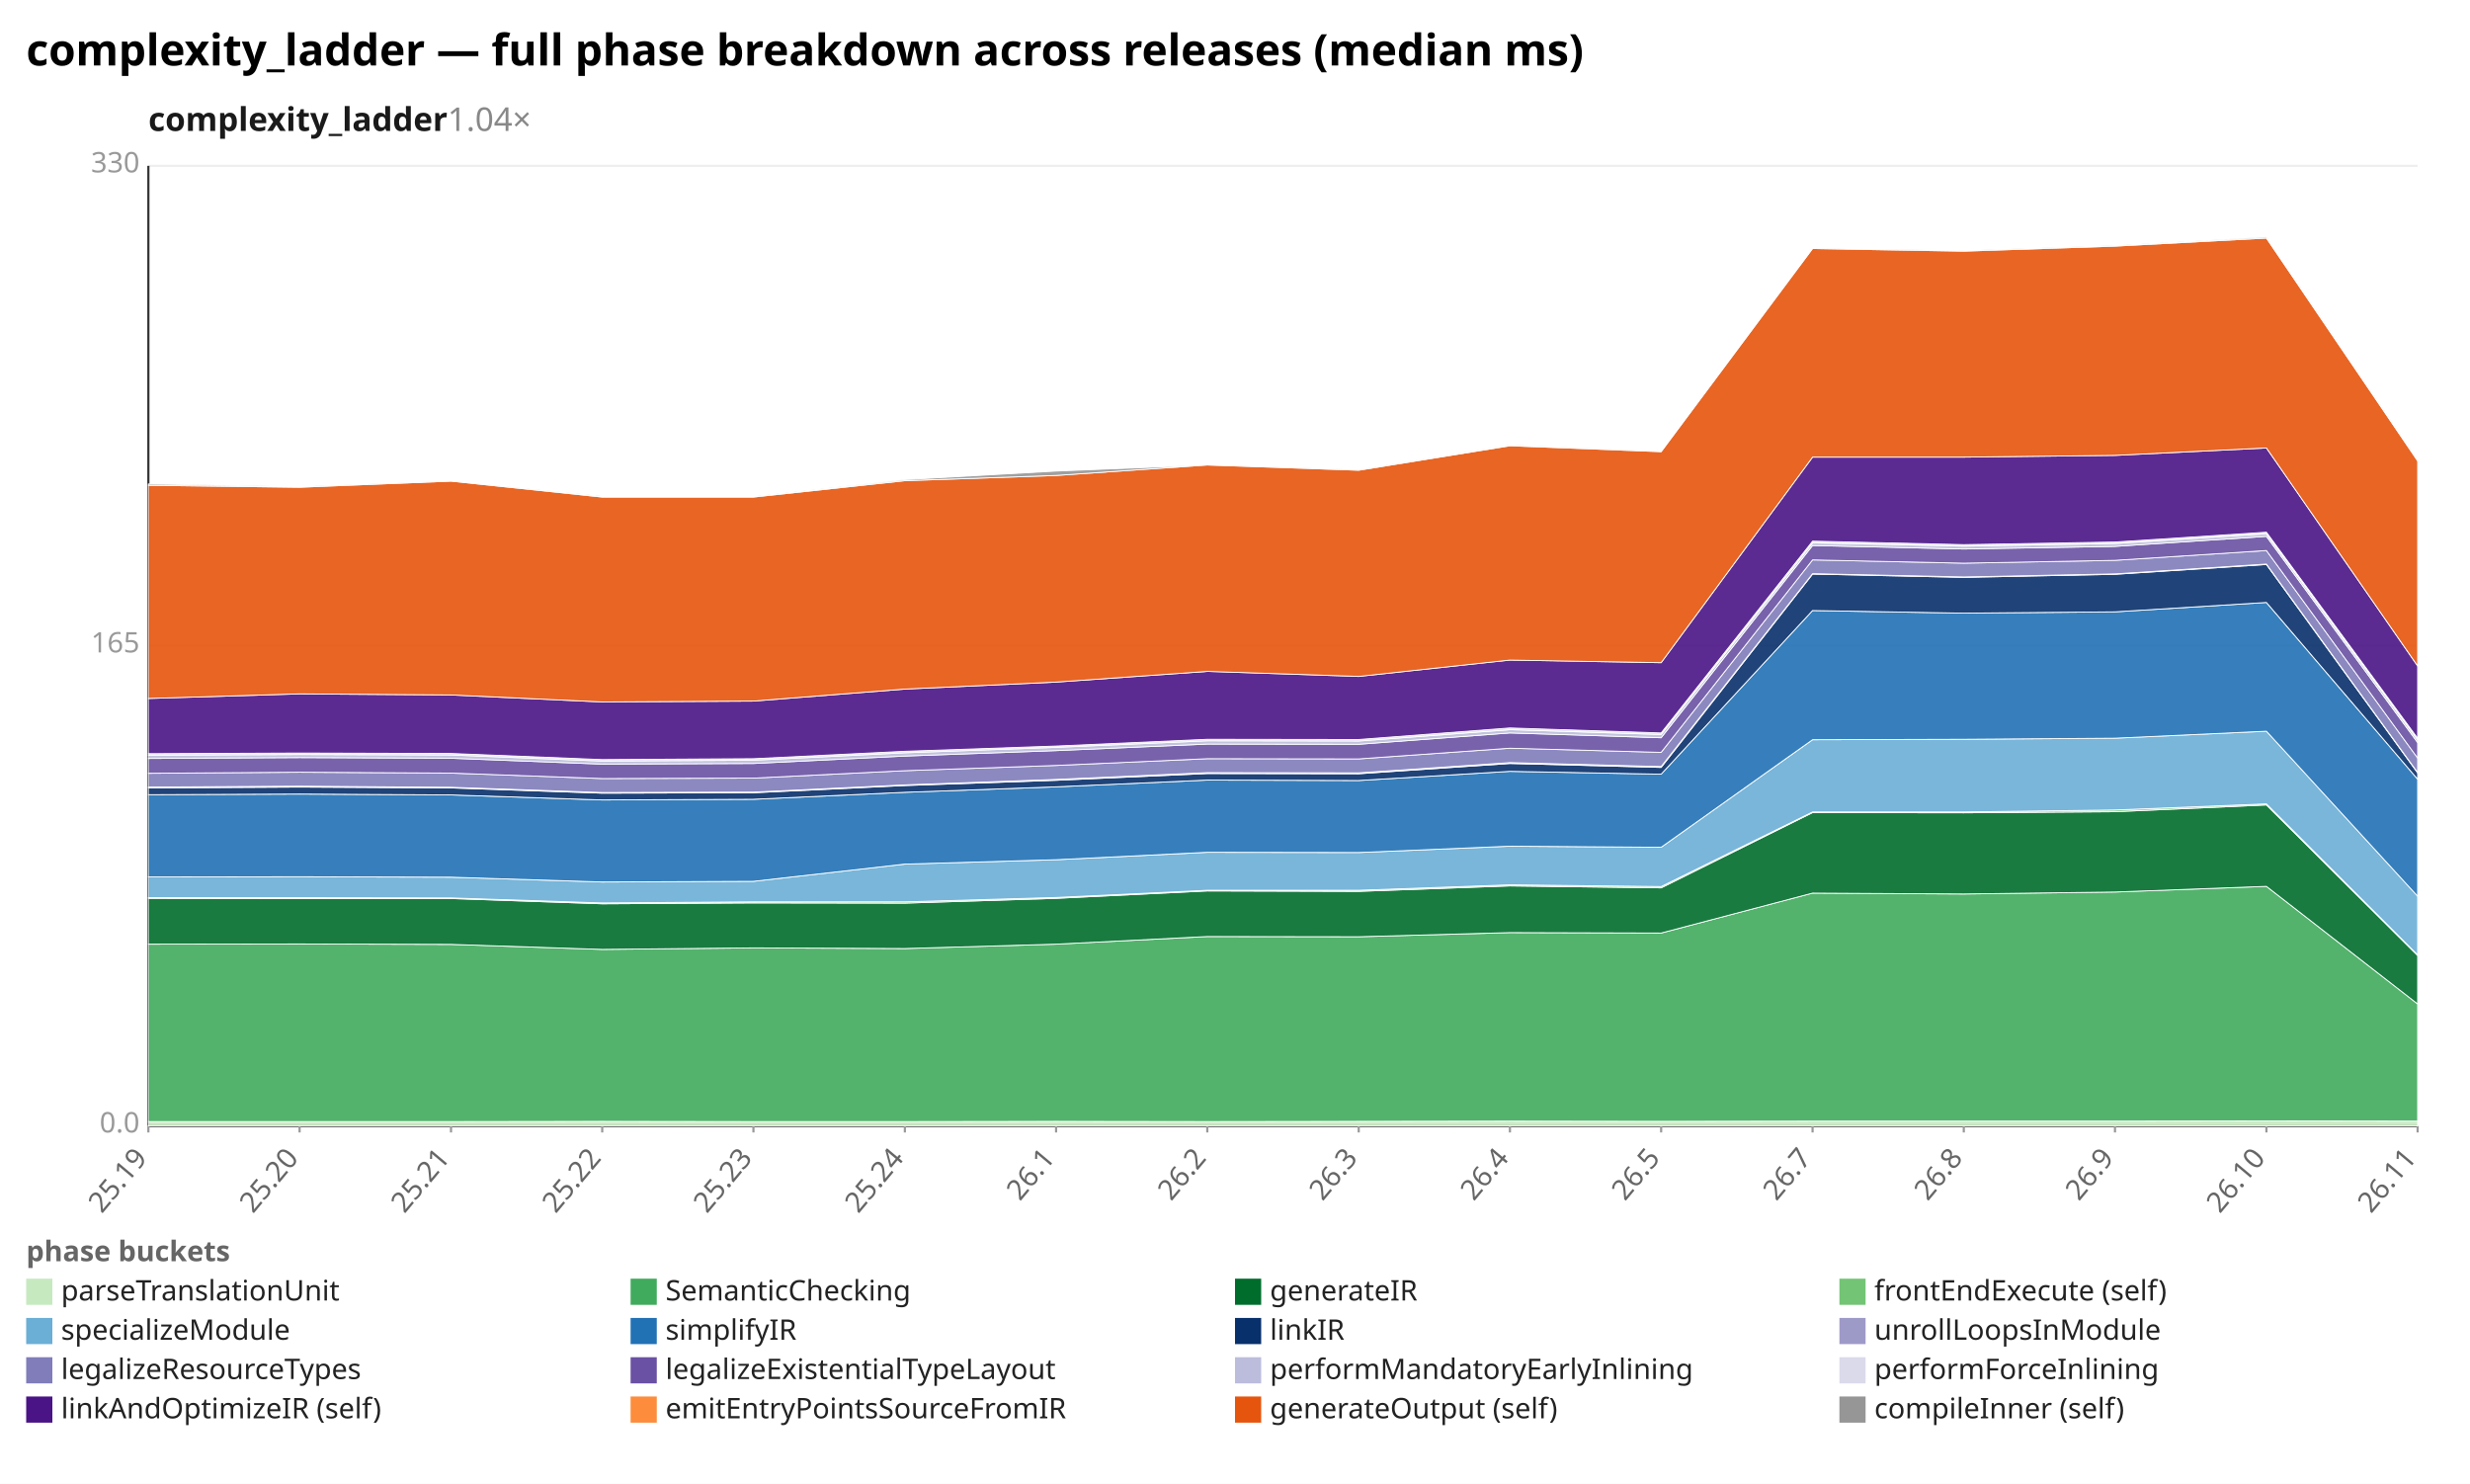
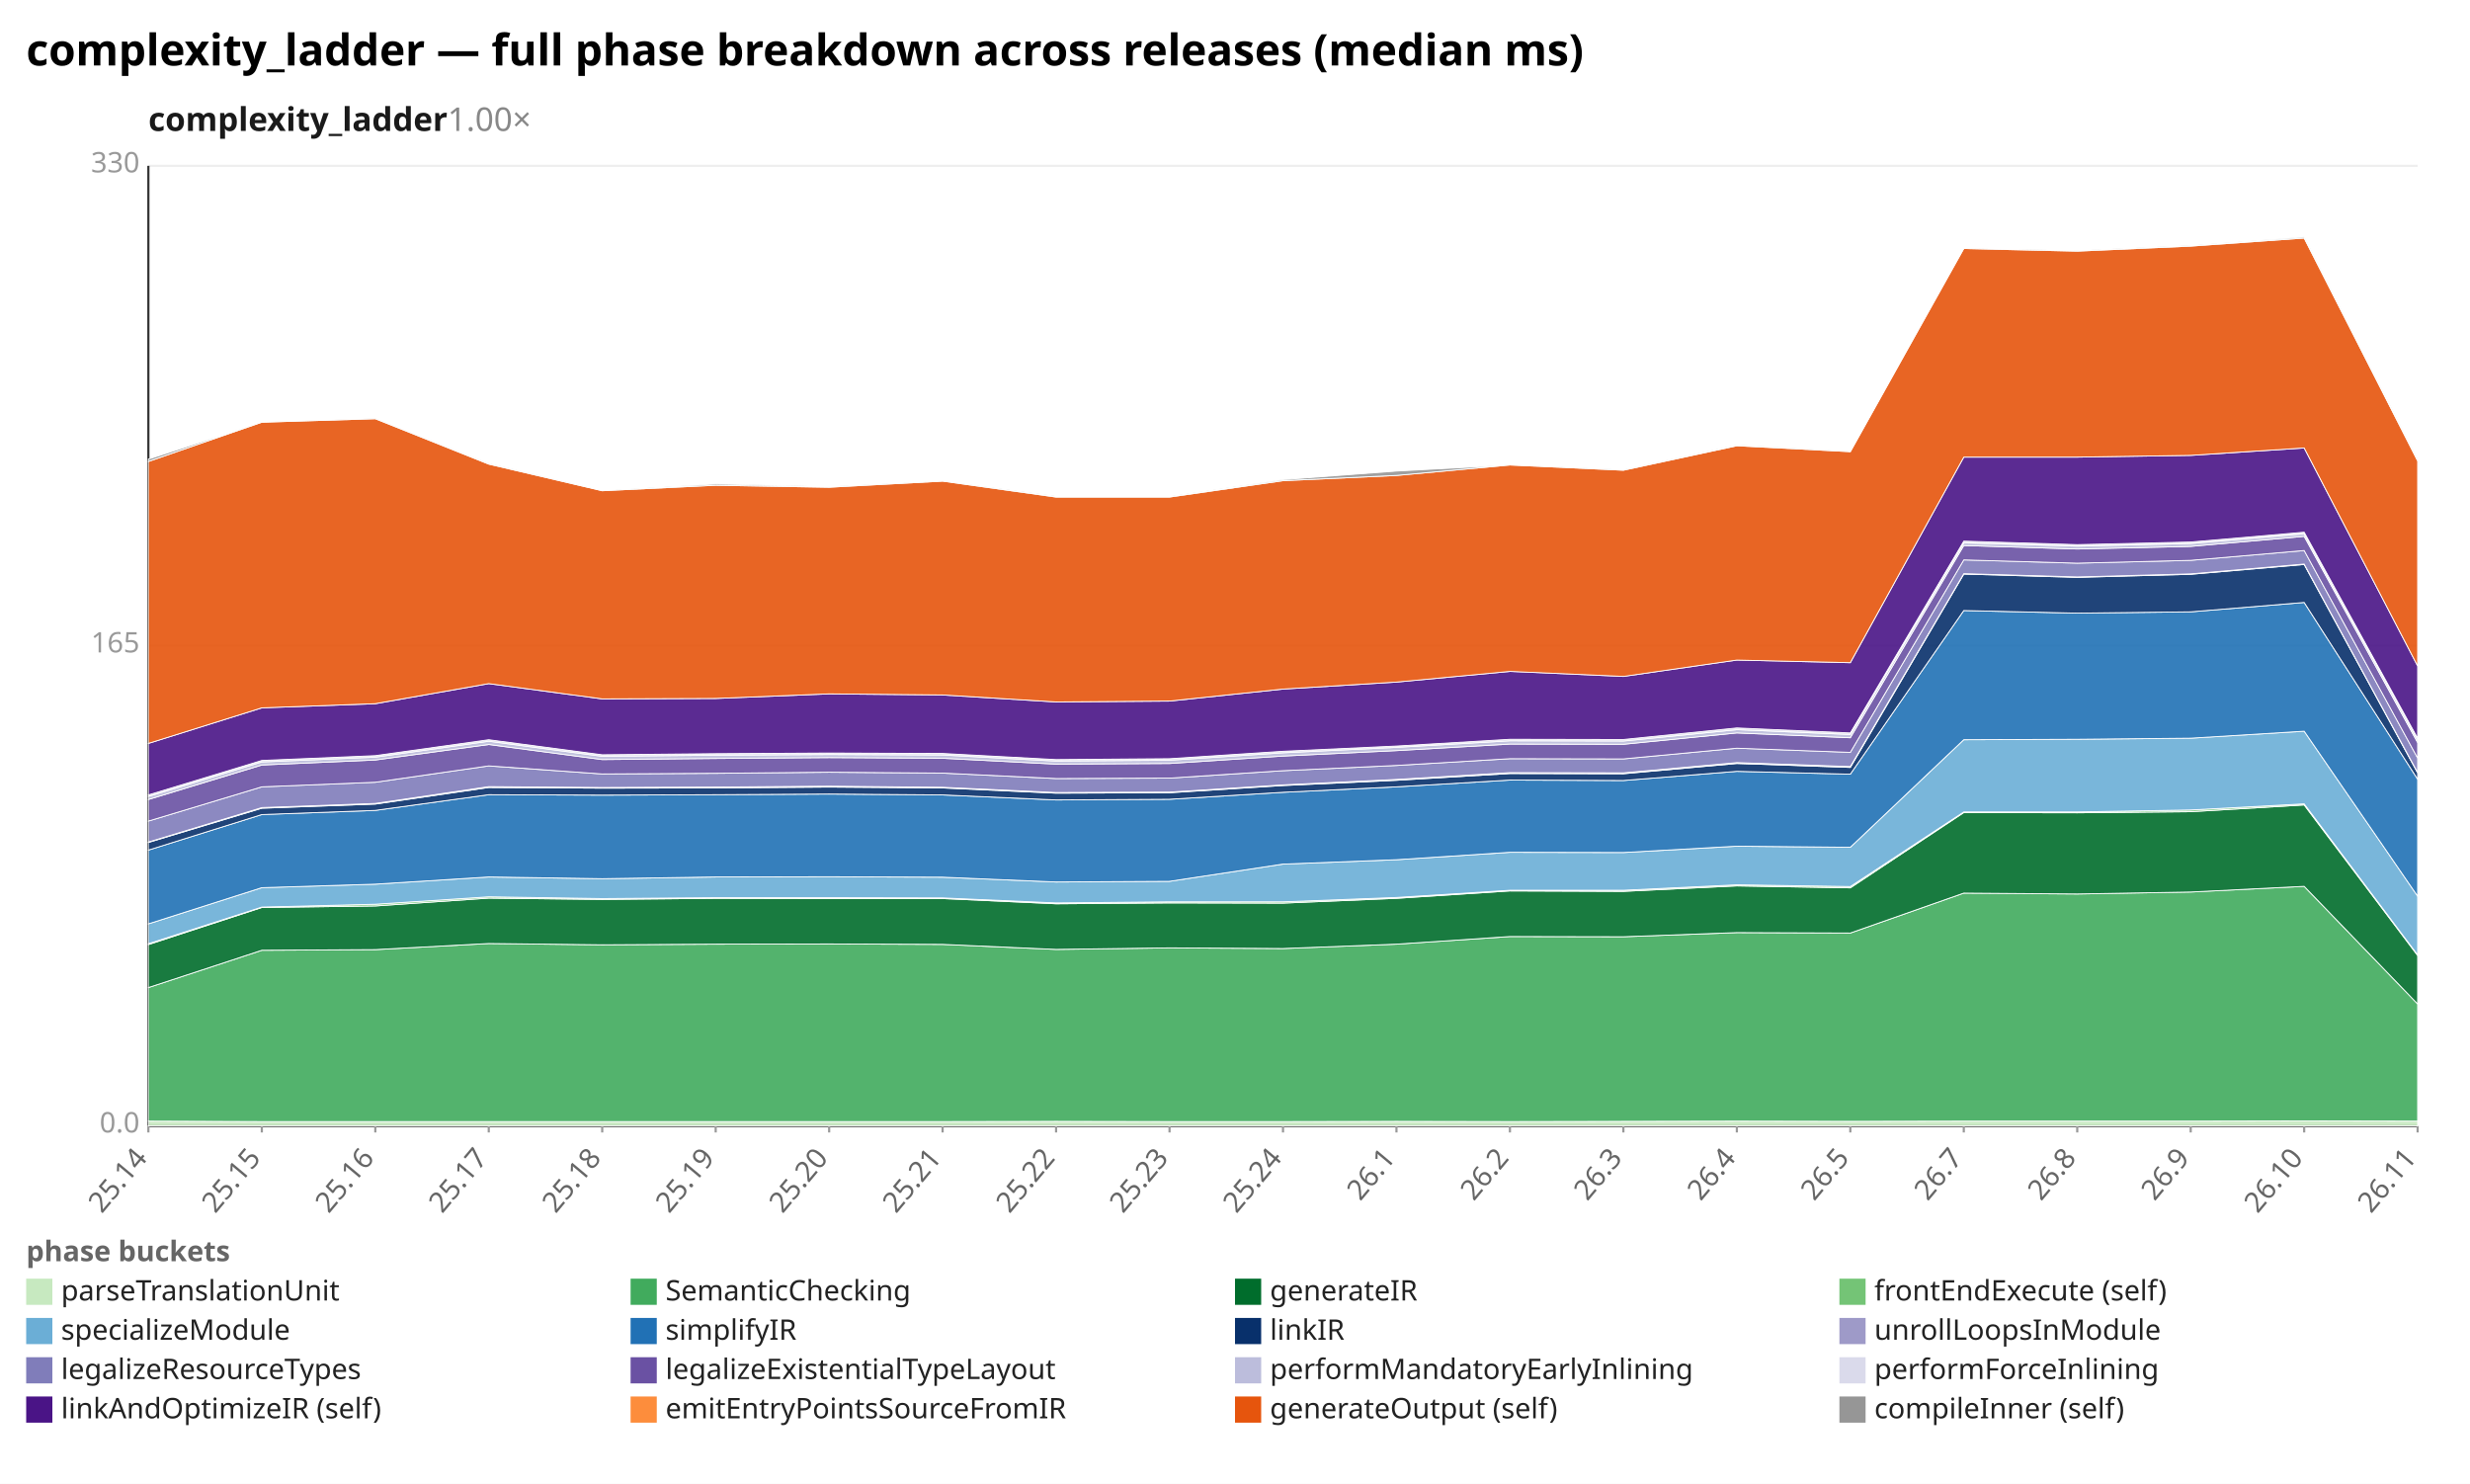
<svg xmlns="http://www.w3.org/2000/svg" width="1132" height="680" viewBox="0 0 1132 680" preserveAspectRatio="xMidYMid meet" font-family="sans-serif" font-size="13">
  <rect width="1132" height="680" fill="white" />
  <text x="12" y="30" font-size="20" font-weight="bold">complexity_ladder — full phase breakdown across releases (median ms)</text>
-   <text x="68" y="60" font-size="15" font-weight="600" fill="#1a1a1a">complexity_ladder<tspan fill="#888" font-weight="400" text-decoration="none">  1.04×</tspan>
+   <text x="68" y="60" font-size="15" font-weight="600" fill="#1a1a1a">complexity_ladder<tspan fill="#888" font-weight="400" text-decoration="none">  1.00×</tspan>
  </text>
  <line x1="68.0" y1="516.0" x2="1108.0" y2="516.0" stroke="#eee" />
  <text x="64.0" y="519.0" text-anchor="end" fill="#999">0.0</text>
  <line x1="68.0" y1="296.0" x2="1108.0" y2="296.0" stroke="#eee" />
  <text x="64.0" y="299.0" text-anchor="end" fill="#999">165</text>
  <line x1="68.0" y1="76.0" x2="1108.0" y2="76.0" stroke="#eee" />
  <text x="64.0" y="79.0" text-anchor="end" fill="#999">330</text>
  <line x1="68.0" y1="76.0" x2="68.0" y2="516.0" stroke="#333" />
  <line x1="68.0" y1="516.0" x2="1108.0" y2="516.0" stroke="#333" />
  <line x1="68.0" y1="516.0" x2="68.0" y2="519.0" stroke="#999" />
-   <text x="68.0" y="531.0" text-anchor="end" fill="#666" transform="rotate(-50 68.0 531.0)">25.19</text>
-   <line x1="137.3" y1="516.0" x2="137.3" y2="519.0" stroke="#999" />
-   <text x="137.3" y="531.0" text-anchor="end" fill="#666" transform="rotate(-50 137.3 531.0)">25.20</text>
-   <line x1="206.7" y1="516.0" x2="206.7" y2="519.0" stroke="#999" />
-   <text x="206.7" y="531.0" text-anchor="end" fill="#666" transform="rotate(-50 206.7 531.0)">25.21</text>
+   <text x="68.0" y="531.0" text-anchor="end" fill="#666" transform="rotate(-50 68.0 531.0)">25.14</text>
+   <line x1="120.0" y1="516.0" x2="120.0" y2="519.0" stroke="#999" />
+   <text x="120.0" y="531.0" text-anchor="end" fill="#666" transform="rotate(-50 120.0 531.0)">25.15</text>
+   <line x1="172.0" y1="516.0" x2="172.0" y2="519.0" stroke="#999" />
+   <text x="172.0" y="531.0" text-anchor="end" fill="#666" transform="rotate(-50 172.0 531.0)">25.16</text>
+   <line x1="224.0" y1="516.0" x2="224.0" y2="519.0" stroke="#999" />
+   <text x="224.0" y="531.0" text-anchor="end" fill="#666" transform="rotate(-50 224.0 531.0)">25.17</text>
  <line x1="276.0" y1="516.0" x2="276.0" y2="519.0" stroke="#999" />
-   <text x="276.0" y="531.0" text-anchor="end" fill="#666" transform="rotate(-50 276.0 531.0)">25.22</text>
-   <line x1="345.3" y1="516.0" x2="345.3" y2="519.0" stroke="#999" />
-   <text x="345.3" y="531.0" text-anchor="end" fill="#666" transform="rotate(-50 345.3 531.0)">25.23</text>
-   <line x1="414.7" y1="516.0" x2="414.7" y2="519.0" stroke="#999" />
-   <text x="414.7" y="531.0" text-anchor="end" fill="#666" transform="rotate(-50 414.7 531.0)">25.24</text>
+   <text x="276.0" y="531.0" text-anchor="end" fill="#666" transform="rotate(-50 276.0 531.0)">25.18</text>
+   <line x1="328.0" y1="516.0" x2="328.0" y2="519.0" stroke="#999" />
+   <text x="328.0" y="531.0" text-anchor="end" fill="#666" transform="rotate(-50 328.0 531.0)">25.19</text>
+   <line x1="380.0" y1="516.0" x2="380.0" y2="519.0" stroke="#999" />
+   <text x="380.0" y="531.0" text-anchor="end" fill="#666" transform="rotate(-50 380.0 531.0)">25.20</text>
+   <line x1="432.0" y1="516.0" x2="432.0" y2="519.0" stroke="#999" />
+   <text x="432.0" y="531.0" text-anchor="end" fill="#666" transform="rotate(-50 432.0 531.0)">25.21</text>
  <line x1="484.0" y1="516.0" x2="484.0" y2="519.0" stroke="#999" />
-   <text x="484.0" y="531.0" text-anchor="end" fill="#666" transform="rotate(-50 484.0 531.0)">26.1</text>
-   <line x1="553.3" y1="516.0" x2="553.3" y2="519.0" stroke="#999" />
-   <text x="553.3" y="531.0" text-anchor="end" fill="#666" transform="rotate(-50 553.3 531.0)">26.2</text>
-   <line x1="622.7" y1="516.0" x2="622.7" y2="519.0" stroke="#999" />
-   <text x="622.7" y="531.0" text-anchor="end" fill="#666" transform="rotate(-50 622.7 531.0)">26.3</text>
+   <text x="484.0" y="531.0" text-anchor="end" fill="#666" transform="rotate(-50 484.0 531.0)">25.22</text>
+   <line x1="536.0" y1="516.0" x2="536.0" y2="519.0" stroke="#999" />
+   <text x="536.0" y="531.0" text-anchor="end" fill="#666" transform="rotate(-50 536.0 531.0)">25.23</text>
+   <line x1="588.0" y1="516.0" x2="588.0" y2="519.0" stroke="#999" />
+   <text x="588.0" y="531.0" text-anchor="end" fill="#666" transform="rotate(-50 588.0 531.0)">25.24</text>
+   <line x1="640.0" y1="516.0" x2="640.0" y2="519.0" stroke="#999" />
+   <text x="640.0" y="531.0" text-anchor="end" fill="#666" transform="rotate(-50 640.0 531.0)">26.1</text>
  <line x1="692.0" y1="516.0" x2="692.0" y2="519.0" stroke="#999" />
-   <text x="692.0" y="531.0" text-anchor="end" fill="#666" transform="rotate(-50 692.0 531.0)">26.4</text>
-   <line x1="761.3" y1="516.0" x2="761.3" y2="519.0" stroke="#999" />
-   <text x="761.3" y="531.0" text-anchor="end" fill="#666" transform="rotate(-50 761.3 531.0)">26.5</text>
-   <line x1="830.7" y1="516.0" x2="830.7" y2="519.0" stroke="#999" />
-   <text x="830.7" y="531.0" text-anchor="end" fill="#666" transform="rotate(-50 830.7 531.0)">26.7</text>
+   <text x="692.0" y="531.0" text-anchor="end" fill="#666" transform="rotate(-50 692.0 531.0)">26.2</text>
+   <line x1="744.0" y1="516.0" x2="744.0" y2="519.0" stroke="#999" />
+   <text x="744.0" y="531.0" text-anchor="end" fill="#666" transform="rotate(-50 744.0 531.0)">26.3</text>
+   <line x1="796.0" y1="516.0" x2="796.0" y2="519.0" stroke="#999" />
+   <text x="796.0" y="531.0" text-anchor="end" fill="#666" transform="rotate(-50 796.0 531.0)">26.4</text>
+   <line x1="848.0" y1="516.0" x2="848.0" y2="519.0" stroke="#999" />
+   <text x="848.0" y="531.0" text-anchor="end" fill="#666" transform="rotate(-50 848.0 531.0)">26.5</text>
  <line x1="900.0" y1="516.0" x2="900.0" y2="519.0" stroke="#999" />
-   <text x="900.0" y="531.0" text-anchor="end" fill="#666" transform="rotate(-50 900.0 531.0)">26.8</text>
-   <line x1="969.3" y1="516.0" x2="969.3" y2="519.0" stroke="#999" />
-   <text x="969.3" y="531.0" text-anchor="end" fill="#666" transform="rotate(-50 969.3 531.0)">26.9</text>
-   <line x1="1038.7" y1="516.0" x2="1038.7" y2="519.0" stroke="#999" />
-   <text x="1038.7" y="531.0" text-anchor="end" fill="#666" transform="rotate(-50 1038.7 531.0)">26.10</text>
+   <text x="900.0" y="531.0" text-anchor="end" fill="#666" transform="rotate(-50 900.0 531.0)">26.7</text>
+   <line x1="952.0" y1="516.0" x2="952.0" y2="519.0" stroke="#999" />
+   <text x="952.0" y="531.0" text-anchor="end" fill="#666" transform="rotate(-50 952.0 531.0)">26.8</text>
+   <line x1="1004.0" y1="516.0" x2="1004.0" y2="519.0" stroke="#999" />
+   <text x="1004.0" y="531.0" text-anchor="end" fill="#666" transform="rotate(-50 1004.0 531.0)">26.9</text>
+   <line x1="1056.0" y1="516.0" x2="1056.0" y2="519.0" stroke="#999" />
+   <text x="1056.0" y="531.0" text-anchor="end" fill="#666" transform="rotate(-50 1056.0 531.0)">26.10</text>
  <line x1="1108.0" y1="516.0" x2="1108.0" y2="519.0" stroke="#999" />
  <text x="1108.0" y="531.0" text-anchor="end" fill="#666" transform="rotate(-50 1108.0 531.0)">26.11</text>
-   <polygon points="68.0,514.0 137.3,514.0 206.7,514.0 276.0,513.9 345.3,514.0 414.7,514.0 484.0,513.9 553.3,514.0 622.7,513.9 692.0,513.8 761.3,513.9 830.7,513.8 900.0,513.8 969.3,513.8 1038.7,513.7 1108.0,513.8 1108.0,516.0 1038.7,516.0 969.3,516.0 900.0,516.0 830.7,516.0 761.3,516.0 692.0,516.0 622.7,516.0 553.3,516.0 484.0,516.0 414.7,516.0 345.3,516.0 276.0,516.0 206.7,516.0 137.3,516.0 68.0,516.0" fill="#c7e9c0" fill-opacity="0.9" stroke="#fff" stroke-width="0.4" />
-   <polygon points="68.0,432.7 137.3,432.6 206.7,432.8 276.0,435.1 345.3,434.4 414.7,434.7 484.0,432.7 553.3,429.2 622.7,429.3 692.0,427.4 761.3,427.6 830.7,409.3 900.0,409.7 969.3,408.8 1038.7,406.2 1108.0,460.1 1108.0,513.8 1038.7,513.7 969.3,513.8 900.0,513.8 830.7,513.8 761.3,513.9 692.0,513.8 622.7,513.9 553.3,514.0 484.0,513.9 414.7,514.0 345.3,514.0 276.0,513.9 206.7,514.0 137.3,514.0 68.0,514.0" fill="#41ab5d" fill-opacity="0.9" stroke="#fff" stroke-width="0.4" />
-   <polygon points="68.0,411.7 137.3,411.8 206.7,411.8 276.0,414.2 345.3,413.8 414.7,413.9 484.0,411.7 553.3,408.3 622.7,408.5 692.0,406.0 761.3,406.9 830.7,372.4 900.0,372.5 969.3,372.0 1038.7,368.9 1108.0,437.9 1108.0,460.1 1038.7,406.2 969.3,408.8 900.0,409.7 830.7,409.3 761.3,427.6 692.0,427.4 622.7,429.3 553.3,429.2 484.0,432.7 414.7,434.7 345.3,434.4 276.0,435.1 206.7,432.8 137.3,432.6 68.0,432.7" fill="#006d2c" fill-opacity="0.9" stroke="#fff" stroke-width="0.4" />
-   <polygon points="68.0,411.4 137.3,411.4 206.7,411.5 276.0,413.8 345.3,413.3 414.7,413.3 484.0,411.3 553.3,408.0 622.7,408.0 692.0,405.5 761.3,406.3 830.7,372.1 900.0,372.1 969.3,371.2 1038.7,368.4 1108.0,437.6 1108.0,437.9 1038.7,368.9 969.3,372.0 900.0,372.5 830.7,372.4 761.3,406.9 692.0,406.0 622.7,408.5 553.3,408.3 484.0,411.7 414.7,413.9 345.3,413.8 276.0,414.2 206.7,411.8 137.3,411.8 68.0,411.7" fill="#74c476" fill-opacity="0.9" stroke="#fff" stroke-width="0.4" />
-   <polygon points="68.0,401.9 137.3,401.8 206.7,402.0 276.0,404.2 345.3,403.9 414.7,396.0 484.0,394.0 553.3,390.6 622.7,390.7 692.0,387.8 761.3,388.3 830.7,339.0 900.0,338.8 969.3,338.3 1038.7,335.1 1108.0,410.7 1108.0,437.6 1038.7,368.4 969.3,371.2 900.0,372.1 830.7,372.1 761.3,406.3 692.0,405.5 622.7,408.0 553.3,408.0 484.0,411.3 414.7,413.3 345.3,413.3 276.0,413.8 206.7,411.5 137.3,411.4 68.0,411.4" fill="#6baed6" fill-opacity="0.9" stroke="#fff" stroke-width="0.4" />
-   <polygon points="68.0,364.2 137.3,363.9 206.7,364.3 276.0,366.6 345.3,366.3 414.7,363.1 484.0,360.6 553.3,357.5 622.7,357.7 692.0,353.5 761.3,354.8 830.7,279.8 900.0,281.0 969.3,280.4 1038.7,276.1 1108.0,357.1 1108.0,410.7 1038.7,335.1 969.3,338.3 900.0,338.8 830.7,339.0 761.3,388.3 692.0,387.8 622.7,390.7 553.3,390.6 484.0,394.0 414.7,396.0 345.3,403.9 276.0,404.2 206.7,402.0 137.3,401.8 68.0,401.9" fill="#2171b5" fill-opacity="0.9" stroke="#fff" stroke-width="0.4" />
-   <polygon points="68.0,361.1 137.3,360.7 206.7,361.1 276.0,363.5 345.3,363.3 414.7,360.0 484.0,357.6 553.3,354.5 622.7,354.6 692.0,349.9 761.3,351.7 830.7,263.1 900.0,264.6 969.3,263.2 1038.7,258.7 1108.0,354.2 1108.0,357.1 1038.7,276.1 969.3,280.4 900.0,281.0 830.7,279.8 761.3,354.8 692.0,353.5 622.7,357.7 553.3,357.5 484.0,360.6 414.7,363.1 345.3,366.3 276.0,366.6 206.7,364.3 137.3,363.9 68.0,364.2" fill="#08306b" fill-opacity="0.9" stroke="#fff" stroke-width="0.4" />
-   <polygon points="68.0,360.7 137.3,360.3 206.7,360.8 276.0,363.2 345.3,363.0 414.7,359.7 484.0,357.2 553.3,354.1 622.7,354.2 692.0,349.5 761.3,351.3 830.7,262.9 900.0,264.4 969.3,263.0 1038.7,258.5 1108.0,354.0 1108.0,354.2 1038.7,258.7 969.3,263.2 900.0,264.6 830.7,263.1 761.3,351.7 692.0,349.9 622.7,354.6 553.3,354.5 484.0,357.6 414.7,360.0 345.3,363.3 276.0,363.5 206.7,361.1 137.3,360.7 68.0,361.1" fill="#9e9ac8" fill-opacity="0.9" stroke="#fff" stroke-width="0.4" />
-   <polygon points="68.0,354.4 137.3,353.9 206.7,354.3 276.0,356.8 345.3,356.6 414.7,353.2 484.0,350.8 553.3,347.7 622.7,347.8 692.0,342.9 761.3,344.8 830.7,256.6 900.0,258.1 969.3,256.8 1038.7,252.3 1108.0,347.4 1108.0,354.0 1038.7,258.5 969.3,263.0 900.0,264.4 830.7,262.9 761.3,351.3 692.0,349.5 622.7,354.2 553.3,354.1 484.0,357.2 414.7,359.7 345.3,363.0 276.0,363.2 206.7,360.8 137.3,360.3 68.0,360.7" fill="#807dba" fill-opacity="0.9" stroke="#fff" stroke-width="0.4" />
-   <polygon points="68.0,347.6 137.3,347.2 206.7,347.5 276.0,350.2 345.3,349.9 414.7,346.5 484.0,344.0 553.3,341.0 622.7,341.1 692.0,335.9 761.3,338.1 830.7,250.0 900.0,251.6 969.3,250.4 1038.7,245.8 1108.0,340.3 1108.0,347.4 1038.7,252.3 969.3,256.8 900.0,258.1 830.7,256.6 761.3,344.8 692.0,342.9 622.7,347.8 553.3,347.7 484.0,350.8 414.7,353.2 345.3,356.6 276.0,356.8 206.7,354.3 137.3,353.9 68.0,354.4" fill="#6a51a3" fill-opacity="0.9" stroke="#fff" stroke-width="0.4" />
-   <polygon points="68.0,346.1 137.3,345.8 206.7,346.0 276.0,348.8 345.3,348.4 414.7,345.0 484.0,342.5 553.3,339.5 622.7,339.6 692.0,334.4 761.3,336.6 830.7,248.8 900.0,250.3 969.3,249.1 1038.7,244.6 1108.0,339.0 1108.0,340.3 1038.7,245.8 969.3,250.4 900.0,251.6 830.7,250.0 761.3,338.1 692.0,335.9 622.7,341.1 553.3,341.0 484.0,344.0 414.7,346.5 345.3,349.9 276.0,350.2 206.7,347.5 137.3,347.2 68.0,347.6" fill="#bcbddc" fill-opacity="0.9" stroke="#fff" stroke-width="0.4" />
-   <polygon points="68.0,345.4 137.3,345.1 206.7,345.3 276.0,348.1 345.3,347.7 414.7,344.3 484.0,341.9 553.3,338.8 622.7,338.9 692.0,333.6 761.3,335.9 830.7,248.0 900.0,249.6 969.3,248.4 1038.7,243.9 1108.0,338.3 1108.0,339.0 1038.7,244.6 969.3,249.1 900.0,250.3 830.7,248.8 761.3,336.6 692.0,334.4 622.7,339.6 553.3,339.5 484.0,342.5 414.7,345.0 345.3,348.4 276.0,348.8 206.7,346.0 137.3,345.8 68.0,346.1" fill="#dadaeb" fill-opacity="0.9" stroke="#fff" stroke-width="0.4" />
-   <polygon points="68.0,320.1 137.3,318.0 206.7,318.5 276.0,321.7 345.3,321.3 414.7,315.8 484.0,312.6 553.3,307.7 622.7,310.0 692.0,302.5 761.3,303.7 830.7,209.5 900.0,209.5 969.3,208.7 1038.7,205.3 1108.0,305.2 1108.0,338.3 1038.7,243.9 969.3,248.4 900.0,249.6 830.7,248.0 761.3,335.9 692.0,333.6 622.7,338.9 553.3,338.8 484.0,341.9 414.7,344.3 345.3,347.7 276.0,348.1 206.7,345.3 137.3,345.1 68.0,345.4" fill="#4a1486" fill-opacity="0.9" stroke="#fff" stroke-width="0.4" />
-   <polygon points="68.0,222.4 137.3,223.3 206.7,220.5 276.0,227.8 345.3,227.8 414.7,220.3 484.0,217.9 553.3,213.1 622.7,215.5 692.0,204.3 761.3,207.0 830.7,113.9 900.0,115.1 969.3,112.8 1038.7,109.1 1108.0,211.2 1108.0,305.2 1038.7,205.3 969.3,208.7 900.0,209.5 830.7,209.5 761.3,303.7 692.0,302.5 622.7,310.0 553.3,307.7 484.0,312.6 414.7,315.8 345.3,321.3 276.0,321.7 206.7,318.5 137.3,318.0 68.0,320.1" fill="#e6550d" fill-opacity="0.9" stroke="#fff" stroke-width="0.4" />
-   <polygon points="68.0,221.8 137.3,223.0 206.7,220.5 276.0,227.4 345.3,227.5 414.7,219.8 484.0,215.9 553.3,213.1 622.7,215.3 692.0,203.9 761.3,207.0 830.7,113.9 900.0,114.8 969.3,112.5 1038.7,108.6 1108.0,210.6 1108.0,211.2 1038.7,109.1 969.3,112.8 900.0,115.1 830.7,113.9 761.3,207.0 692.0,204.3 622.7,215.5 553.3,213.1 484.0,217.9 414.7,220.3 345.3,227.8 276.0,227.8 206.7,220.5 137.3,223.3 68.0,222.4" fill="#969696" fill-opacity="0.9" stroke="#fff" stroke-width="0.4" />
+   <polygon points="68.0,513.8 120.0,514.0 172.0,514.0 224.0,514.0 276.0,514.0 328.0,514.0 380.0,514.0 432.0,514.0 484.0,513.9 536.0,514.0 588.0,514.0 640.0,513.9 692.0,514.0 744.0,513.9 796.0,513.8 848.0,513.9 900.0,513.8 952.0,513.8 1004.0,513.8 1056.0,513.7 1108.0,513.8 1108.0,516.0 1056.0,516.0 1004.0,516.0 952.0,516.0 900.0,516.0 848.0,516.0 796.0,516.0 744.0,516.0 692.0,516.0 640.0,516.0 588.0,516.0 536.0,516.0 484.0,516.0 432.0,516.0 380.0,516.0 328.0,516.0 276.0,516.0 224.0,516.0 172.0,516.0 120.0,516.0 68.0,516.0" fill="#c7e9c0" fill-opacity="0.9" stroke="#fff" stroke-width="0.4" />
+   <polygon points="68.0,452.6 120.0,435.5 172.0,435.2 224.0,432.4 276.0,433.0 328.0,432.7 380.0,432.6 432.0,432.8 484.0,435.1 536.0,434.4 588.0,434.7 640.0,432.7 692.0,429.2 744.0,429.3 796.0,427.4 848.0,427.6 900.0,409.3 952.0,409.7 1004.0,408.8 1056.0,406.2 1108.0,460.1 1108.0,513.8 1056.0,513.7 1004.0,513.8 952.0,513.8 900.0,513.8 848.0,513.9 796.0,513.8 744.0,513.9 692.0,514.0 640.0,513.9 588.0,514.0 536.0,514.0 484.0,513.9 432.0,514.0 380.0,514.0 328.0,514.0 276.0,514.0 224.0,514.0 172.0,514.0 120.0,514.0 68.0,513.8" fill="#41ab5d" fill-opacity="0.9" stroke="#fff" stroke-width="0.4" />
+   <polygon points="68.0,432.9 120.0,415.9 172.0,415.2 224.0,411.6 276.0,412.2 328.0,411.7 380.0,411.8 432.0,411.8 484.0,414.2 536.0,413.8 588.0,413.9 640.0,411.7 692.0,408.3 744.0,408.5 796.0,406.0 848.0,406.9 900.0,372.4 952.0,372.5 1004.0,372.0 1056.0,368.9 1108.0,437.9 1108.0,460.1 1056.0,406.2 1004.0,408.8 952.0,409.7 900.0,409.3 848.0,427.6 796.0,427.4 744.0,429.3 692.0,429.2 640.0,432.7 588.0,434.7 536.0,434.4 484.0,435.1 432.0,432.8 380.0,432.6 328.0,432.7 276.0,433.0 224.0,432.4 172.0,435.2 120.0,435.5 68.0,452.6" fill="#006d2c" fill-opacity="0.9" stroke="#fff" stroke-width="0.4" />
+   <polygon points="68.0,432.5 120.0,415.7 172.0,414.4 224.0,411.0 276.0,411.8 328.0,411.4 380.0,411.4 432.0,411.5 484.0,413.8 536.0,413.3 588.0,413.3 640.0,411.3 692.0,408.0 744.0,408.0 796.0,405.5 848.0,406.3 900.0,372.1 952.0,372.1 1004.0,371.2 1056.0,368.4 1108.0,437.6 1108.0,437.9 1056.0,368.9 1004.0,372.0 952.0,372.5 900.0,372.4 848.0,406.9 796.0,406.0 744.0,408.5 692.0,408.3 640.0,411.7 588.0,413.9 536.0,413.8 484.0,414.2 432.0,411.8 380.0,411.8 328.0,411.7 276.0,412.2 224.0,411.6 172.0,415.2 120.0,415.9 68.0,432.9" fill="#74c476" fill-opacity="0.9" stroke="#fff" stroke-width="0.4" />
+   <polygon points="68.0,423.4 120.0,406.8 172.0,405.2 224.0,401.9 276.0,402.7 328.0,401.9 380.0,401.8 432.0,402.0 484.0,404.2 536.0,403.9 588.0,396.0 640.0,394.0 692.0,390.6 744.0,390.7 796.0,387.8 848.0,388.3 900.0,339.0 952.0,338.8 1004.0,338.3 1056.0,335.1 1108.0,410.7 1108.0,437.6 1056.0,368.4 1004.0,371.2 952.0,372.1 900.0,372.1 848.0,406.3 796.0,405.5 744.0,408.0 692.0,408.0 640.0,411.3 588.0,413.3 536.0,413.3 484.0,413.8 432.0,411.5 380.0,411.4 328.0,411.4 276.0,411.8 224.0,411.0 172.0,414.4 120.0,415.7 68.0,432.5" fill="#6baed6" fill-opacity="0.9" stroke="#fff" stroke-width="0.4" />
+   <polygon points="68.0,389.6 120.0,373.3 172.0,371.4 224.0,364.2 276.0,364.4 328.0,364.2 380.0,363.9 432.0,364.3 484.0,366.6 536.0,366.3 588.0,363.1 640.0,360.6 692.0,357.5 744.0,357.7 796.0,353.5 848.0,354.8 900.0,279.8 952.0,281.0 1004.0,280.4 1056.0,276.1 1108.0,357.1 1108.0,410.7 1056.0,335.1 1004.0,338.3 952.0,338.8 900.0,339.0 848.0,388.3 796.0,387.8 744.0,390.7 692.0,390.6 640.0,394.0 588.0,396.0 536.0,403.9 484.0,404.2 432.0,402.0 380.0,401.8 328.0,401.9 276.0,402.7 224.0,401.9 172.0,405.2 120.0,406.8 68.0,423.4" fill="#2171b5" fill-opacity="0.9" stroke="#fff" stroke-width="0.4" />
+   <polygon points="68.0,386.1 120.0,370.4 172.0,368.5 224.0,360.9 276.0,361.2 328.0,361.1 380.0,360.7 432.0,361.1 484.0,363.5 536.0,363.3 588.0,360.0 640.0,357.6 692.0,354.5 744.0,354.6 796.0,349.9 848.0,351.7 900.0,263.1 952.0,264.6 1004.0,263.2 1056.0,258.7 1108.0,354.2 1108.0,357.1 1056.0,276.1 1004.0,280.4 952.0,281.0 900.0,279.8 848.0,354.8 796.0,353.5 744.0,357.7 692.0,357.5 640.0,360.6 588.0,363.1 536.0,366.3 484.0,366.6 432.0,364.3 380.0,363.9 328.0,364.2 276.0,364.4 224.0,364.2 172.0,371.4 120.0,373.3 68.0,389.6" fill="#08306b" fill-opacity="0.9" stroke="#fff" stroke-width="0.4" />
+   <polygon points="68.0,385.9 120.0,370.1 172.0,368.2 224.0,360.5 276.0,360.9 328.0,360.7 380.0,360.3 432.0,360.8 484.0,363.2 536.0,363.0 588.0,359.7 640.0,357.2 692.0,354.1 744.0,354.2 796.0,349.5 848.0,351.3 900.0,262.9 952.0,264.4 1004.0,263.0 1056.0,258.5 1108.0,354.0 1108.0,354.2 1056.0,258.7 1004.0,263.2 952.0,264.6 900.0,263.1 848.0,351.7 796.0,349.9 744.0,354.6 692.0,354.5 640.0,357.6 588.0,360.0 536.0,363.3 484.0,363.5 432.0,361.1 380.0,360.7 328.0,361.1 276.0,361.2 224.0,360.9 172.0,368.5 120.0,370.4 68.0,386.1" fill="#9e9ac8" fill-opacity="0.9" stroke="#fff" stroke-width="0.4" />
+   <polygon points="68.0,376.3 120.0,360.6 172.0,358.5 224.0,351.0 276.0,354.7 328.0,354.4 380.0,353.9 432.0,354.3 484.0,356.8 536.0,356.6 588.0,353.2 640.0,350.8 692.0,347.7 744.0,347.8 796.0,342.9 848.0,344.8 900.0,256.6 952.0,258.1 1004.0,256.8 1056.0,252.3 1108.0,347.4 1108.0,354.0 1056.0,258.5 1004.0,263.0 952.0,264.4 900.0,262.9 848.0,351.3 796.0,349.5 744.0,354.2 692.0,354.1 640.0,357.2 588.0,359.7 536.0,363.0 484.0,363.2 432.0,360.8 380.0,360.3 328.0,360.7 276.0,360.9 224.0,360.5 172.0,368.2 120.0,370.1 68.0,385.9" fill="#807dba" fill-opacity="0.9" stroke="#fff" stroke-width="0.4" />
+   <polygon points="68.0,366.4 120.0,350.6 172.0,348.3 224.0,341.2 276.0,348.1 328.0,347.6 380.0,347.2 432.0,347.5 484.0,350.2 536.0,349.9 588.0,346.5 640.0,344.0 692.0,341.0 744.0,341.1 796.0,335.9 848.0,338.1 900.0,250.0 952.0,251.6 1004.0,250.4 1056.0,245.8 1108.0,340.3 1108.0,347.4 1056.0,252.3 1004.0,256.8 952.0,258.1 900.0,256.6 848.0,344.8 796.0,342.9 744.0,347.8 692.0,347.7 640.0,350.8 588.0,353.2 536.0,356.6 484.0,356.8 432.0,354.3 380.0,353.9 328.0,354.4 276.0,354.7 224.0,351.0 172.0,358.5 120.0,360.6 68.0,376.3" fill="#6a51a3" fill-opacity="0.9" stroke="#fff" stroke-width="0.4" />
+   <polygon points="68.0,365.0 120.0,349.2 172.0,347.0 224.0,339.7 276.0,346.6 328.0,346.1 380.0,345.8 432.0,346.0 484.0,348.8 536.0,348.4 588.0,345.0 640.0,342.5 692.0,339.5 744.0,339.6 796.0,334.4 848.0,336.6 900.0,248.8 952.0,250.3 1004.0,249.1 1056.0,244.6 1108.0,339.0 1108.0,340.3 1056.0,245.8 1004.0,250.4 952.0,251.6 900.0,250.0 848.0,338.1 796.0,335.9 744.0,341.1 692.0,341.0 640.0,344.0 588.0,346.5 536.0,349.9 484.0,350.2 432.0,347.5 380.0,347.2 328.0,347.6 276.0,348.1 224.0,341.2 172.0,348.3 120.0,350.6 68.0,366.4" fill="#bcbddc" fill-opacity="0.9" stroke="#fff" stroke-width="0.4" />
+   <polygon points="68.0,364.3 120.0,348.5 172.0,346.3 224.0,339.0 276.0,345.9 328.0,345.4 380.0,345.1 432.0,345.3 484.0,348.1 536.0,347.7 588.0,344.3 640.0,341.9 692.0,338.8 744.0,338.9 796.0,333.6 848.0,335.9 900.0,248.0 952.0,249.6 1004.0,248.4 1056.0,243.9 1108.0,338.3 1108.0,339.0 1056.0,244.6 1004.0,249.1 952.0,250.3 900.0,248.8 848.0,336.6 796.0,334.4 744.0,339.6 692.0,339.5 640.0,342.5 588.0,345.0 536.0,348.4 484.0,348.8 432.0,346.0 380.0,345.8 328.0,346.1 276.0,346.6 224.0,339.7 172.0,347.0 120.0,349.2 68.0,365.0" fill="#dadaeb" fill-opacity="0.9" stroke="#fff" stroke-width="0.4" />
+   <polygon points="68.0,340.7 120.0,324.4 172.0,322.5 224.0,313.3 276.0,320.3 328.0,320.1 380.0,318.0 432.0,318.5 484.0,321.7 536.0,321.3 588.0,315.8 640.0,312.6 692.0,307.7 744.0,310.0 796.0,302.5 848.0,303.7 900.0,209.5 952.0,209.5 1004.0,208.7 1056.0,205.3 1108.0,305.2 1108.0,338.3 1056.0,243.9 1004.0,248.4 952.0,249.6 900.0,248.0 848.0,335.9 796.0,333.6 744.0,338.9 692.0,338.8 640.0,341.9 588.0,344.3 536.0,347.7 484.0,348.1 432.0,345.3 380.0,345.1 328.0,345.4 276.0,345.9 224.0,339.0 172.0,346.3 120.0,348.5 68.0,364.3" fill="#4a1486" fill-opacity="0.9" stroke="#fff" stroke-width="0.4" />
+   <polygon points="68.0,211.5 120.0,193.5 172.0,191.9 224.0,212.7 276.0,224.9 328.0,222.4 380.0,223.3 432.0,220.5 484.0,227.8 536.0,227.8 588.0,220.3 640.0,217.9 692.0,213.1 744.0,215.5 796.0,204.3 848.0,207.0 900.0,113.9 952.0,115.1 1004.0,112.8 1056.0,109.1 1108.0,211.2 1108.0,305.2 1056.0,205.3 1004.0,208.7 952.0,209.5 900.0,209.5 848.0,303.7 796.0,302.5 744.0,310.0 692.0,307.7 640.0,312.6 588.0,315.8 536.0,321.3 484.0,321.7 432.0,318.5 380.0,318.0 328.0,320.1 276.0,320.3 224.0,313.3 172.0,322.5 120.0,324.4 68.0,340.7" fill="#e6550d" fill-opacity="0.9" stroke="#fff" stroke-width="0.4" />
+   <polygon points="68.0,210.4 120.0,193.5 172.0,191.8 224.0,212.4 276.0,224.9 328.0,221.8 380.0,223.0 432.0,220.5 484.0,227.4 536.0,227.5 588.0,219.8 640.0,215.9 692.0,213.1 744.0,215.3 796.0,203.9 848.0,207.0 900.0,113.9 952.0,114.8 1004.0,112.5 1056.0,108.6 1108.0,210.6 1108.0,211.2 1056.0,109.1 1004.0,112.8 952.0,115.1 900.0,113.9 848.0,207.0 796.0,204.3 744.0,215.5 692.0,213.1 640.0,217.9 588.0,220.3 536.0,227.8 484.0,227.8 432.0,220.5 380.0,223.3 328.0,222.4 276.0,224.9 224.0,212.7 172.0,191.9 120.0,193.5 68.0,211.5" fill="#969696" fill-opacity="0.9" stroke="#fff" stroke-width="0.4" />
  <text x="12" y="578" fill="#666" font-weight="600">phase buckets</text>
  <rect x="12" y="586" width="12" height="12" fill="#c7e9c0" />
  <text x="28" y="596" fill="#222">parseTranslationUnit</text>
  <rect x="289" y="586" width="12" height="12" fill="#41ab5d" />
  <text x="305" y="596" fill="#222">SemanticChecking</text>
  <rect x="566" y="586" width="12" height="12" fill="#006d2c" />
  <text x="582" y="596" fill="#222">generateIR</text>
  <rect x="843" y="586" width="12" height="12" fill="#74c476" />
  <text x="859" y="596" fill="#222">frontEndExecute (self)</text>
  <rect x="12" y="604" width="12" height="12" fill="#6baed6" />
  <text x="28" y="614" fill="#222">specializeModule</text>
  <rect x="289" y="604" width="12" height="12" fill="#2171b5" />
  <text x="305" y="614" fill="#222">simplifyIR</text>
  <rect x="566" y="604" width="12" height="12" fill="#08306b" />
  <text x="582" y="614" fill="#222">linkIR</text>
  <rect x="843" y="604" width="12" height="12" fill="#9e9ac8" />
  <text x="859" y="614" fill="#222">unrollLoopsInModule</text>
  <rect x="12" y="622" width="12" height="12" fill="#807dba" />
  <text x="28" y="632" fill="#222">legalizeResourceTypes</text>
  <rect x="289" y="622" width="12" height="12" fill="#6a51a3" />
  <text x="305" y="632" fill="#222">legalizeExistentialTypeLayout</text>
  <rect x="566" y="622" width="12" height="12" fill="#bcbddc" />
  <text x="582" y="632" fill="#222">performMandatoryEarlyInlining</text>
  <rect x="843" y="622" width="12" height="12" fill="#dadaeb" />
  <text x="859" y="632" fill="#222">performForceInlining</text>
  <rect x="12" y="640" width="12" height="12" fill="#4a1486" />
  <text x="28" y="650" fill="#222">linkAndOptimizeIR (self)</text>
  <rect x="289" y="640" width="12" height="12" fill="#fd8d3c" />
  <text x="305" y="650" fill="#222">emitEntryPointsSourceFromIR</text>
  <rect x="566" y="640" width="12" height="12" fill="#e6550d" />
  <text x="582" y="650" fill="#222">generateOutput (self)</text>
  <rect x="843" y="640" width="12" height="12" fill="#969696" />
  <text x="859" y="650" fill="#222">compileInner (self)</text>
</svg>
